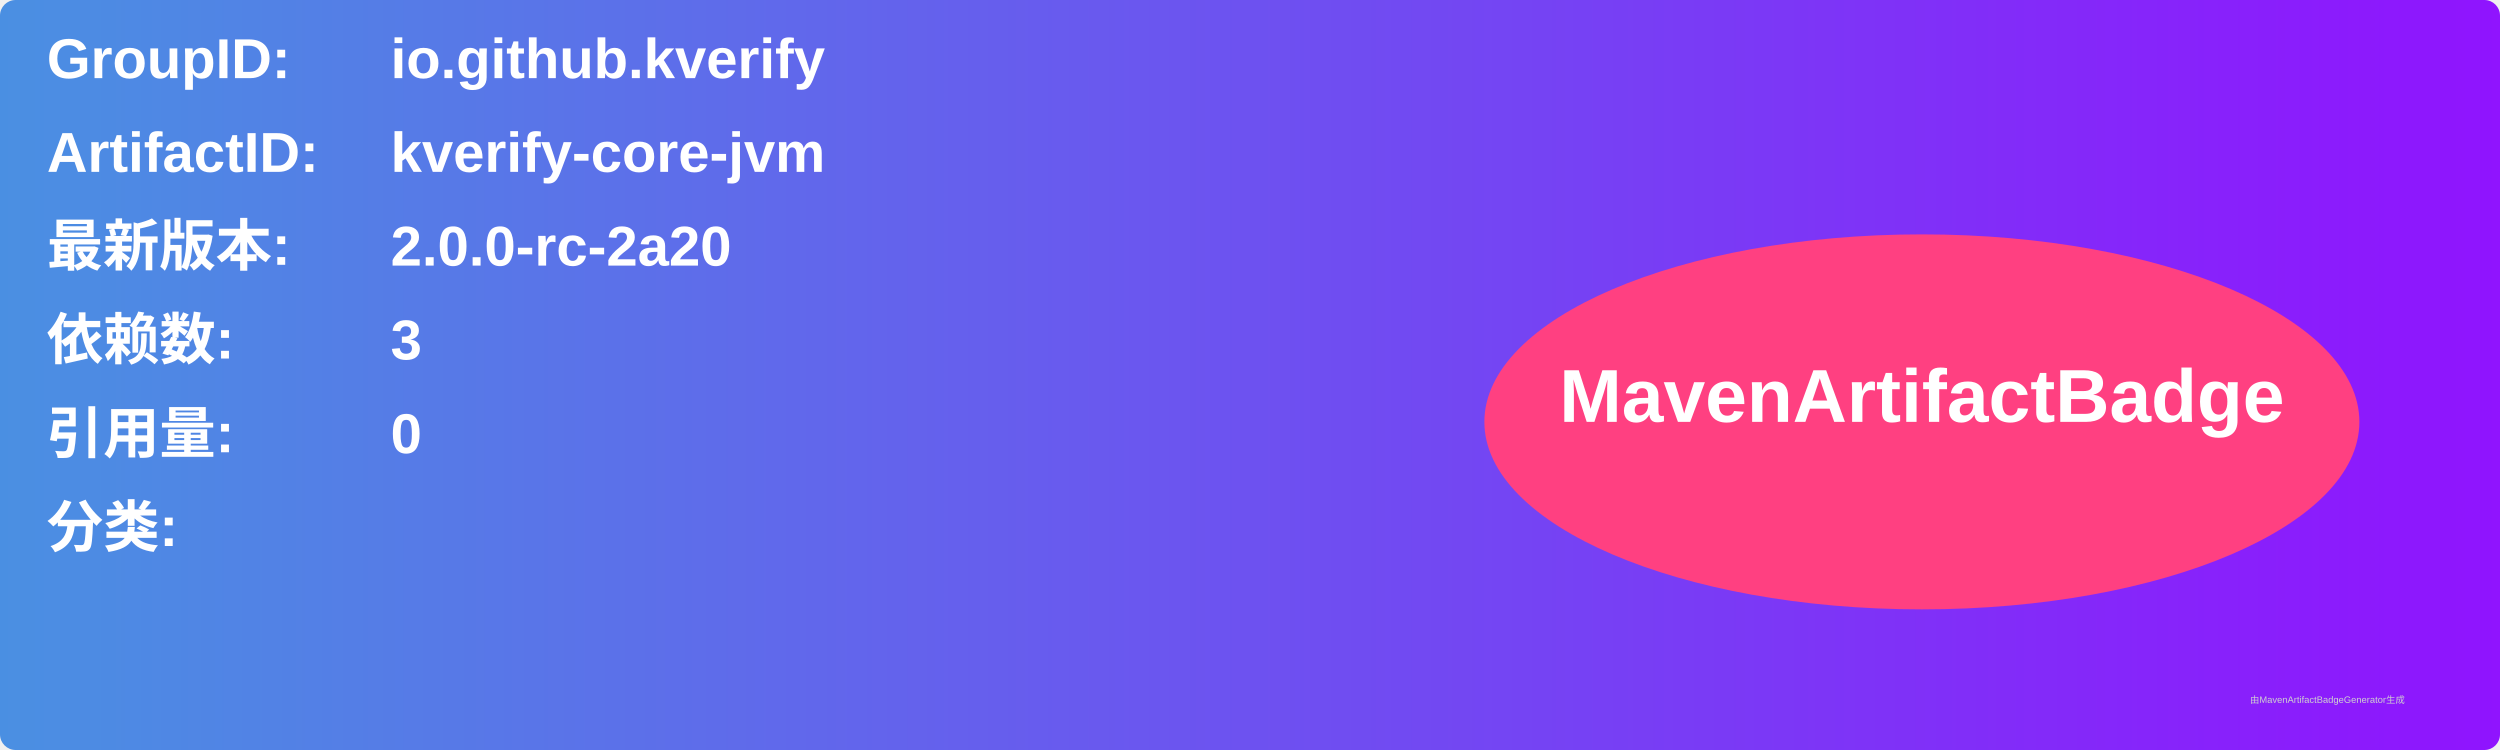
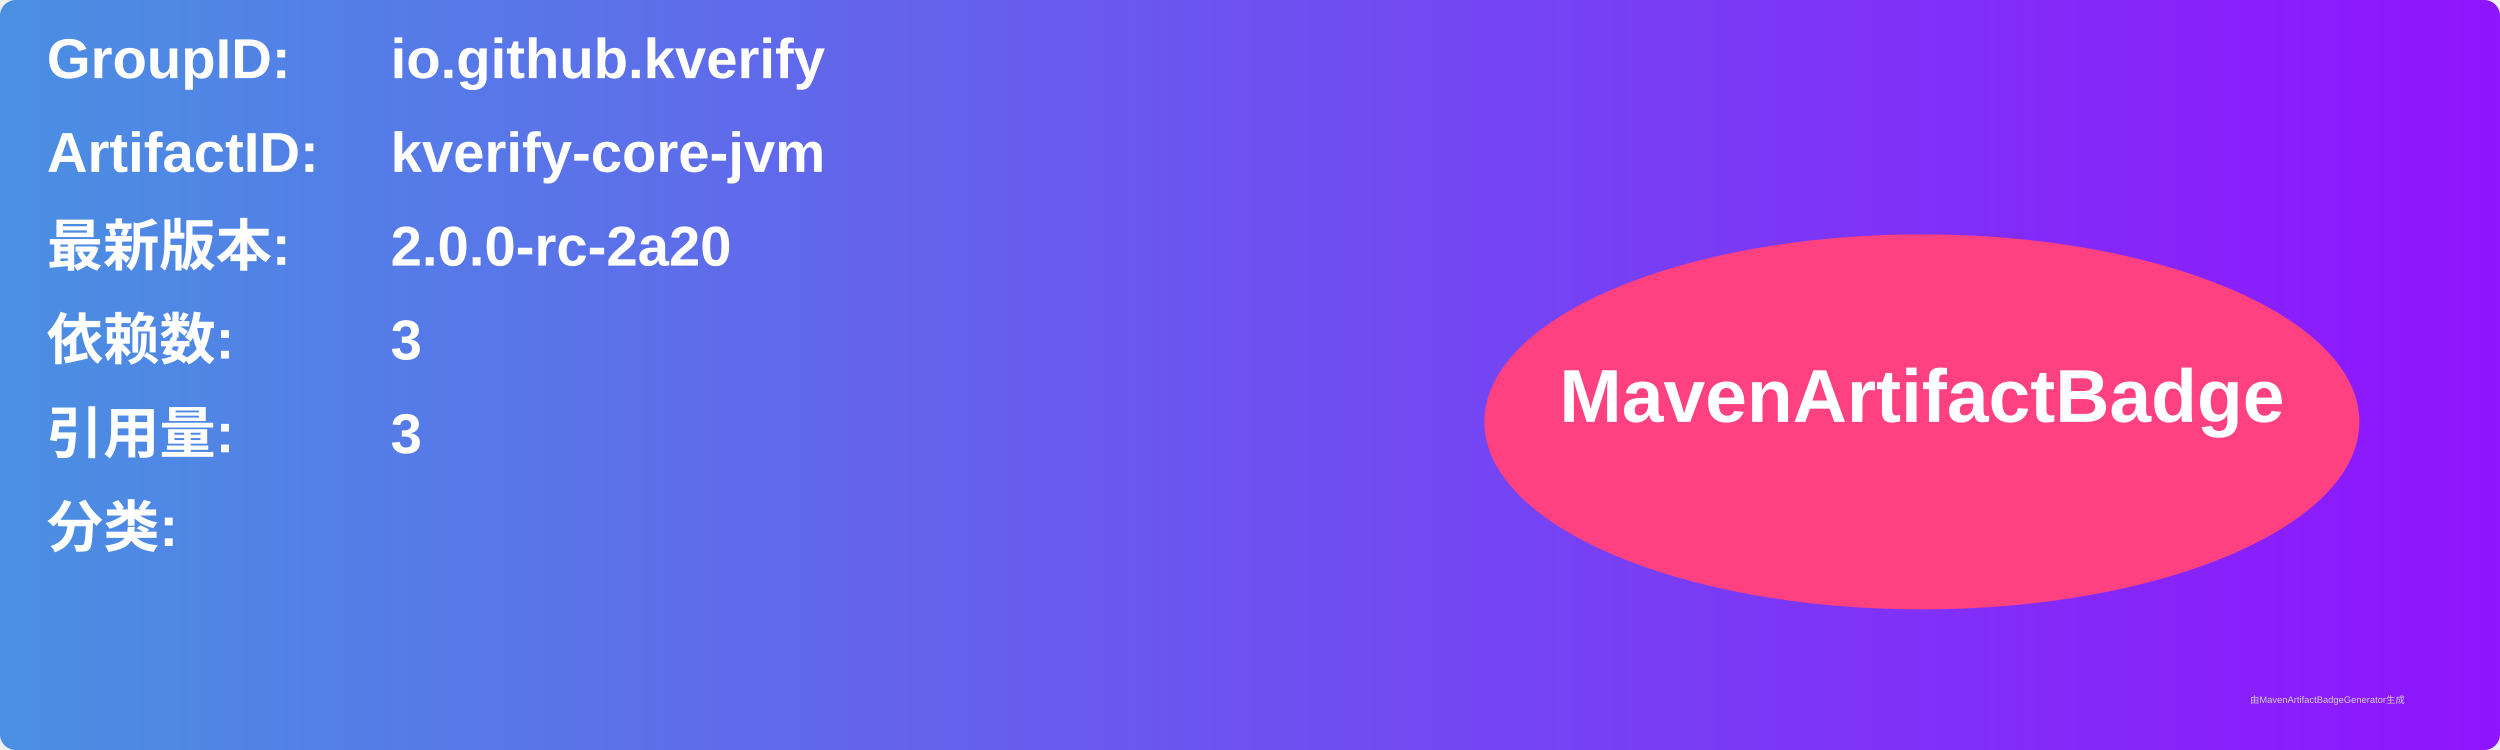
<svg xmlns="http://www.w3.org/2000/svg" width="800" height="240" viewBox="0 0 800 240">
  <linearGradient id="grad" x1="0%" y1="0%" x2="100%" y2="0%">
    <stop offset="0%" stop-color="#4a90e2" />
    <stop offset="100%" stop-color="#9013fe" />
  </linearGradient>
  <rect width="100%" height="100%" rx="5" ry="5" fill="url(#grad)" />
  <g transform="translate(15, 15)">
    <text x="0" y="10" font-family="Arial" font-size="18" fill="white" font-weight="bold" width="260">GroupID:</text>
    <text x="110" y="10" font-family="Arial" font-size="18" fill="white" font-weight="bold" width="460">io.github.kverify</text>
    <text x="0" y="40" font-family="Arial" font-size="18" fill="white" font-weight="bold" width="260">ArtifactID:</text>
    <text x="110" y="40" font-family="Arial" font-size="18" fill="white" font-weight="bold" width="460">kverify-core-jvm</text>
    <text x="0" y="70" font-family="Arial" font-size="18" fill="white" font-weight="bold">最新版本:</text>
    <text x="110" y="70" font-family="Arial" font-size="18" fill="white" font-weight="bold">
      <tspan font-weight="bold">2.0.0-rc-2a20</tspan>
    </text>
    <text x="0" y="100" font-family="Arial" font-size="18" fill="white" font-weight="bold">依赖数: </text>
    <text x="110" y="100" font-family="Arial" font-size="18" fill="white">
      <tspan font-weight="bold">3</tspan>
    </text>
    <text x="0" y="130" font-family="Arial" font-size="18" fill="white" font-weight="bold">引用量: </text>
    <text x="110" y="130" font-family="Arial" font-size="18" fill="white">
-       <tspan font-weight="bold">0</tspan>
+       <tspan font-weight="bold">3</tspan>
    </text>
    <text x="0" y="160" font-family="Arial" font-size="18" fill="white" font-weight="bold">分类:</text>
    <text x="10" y="190" font-family="Arial" font-size="10" fill="white">
      <tspan font-weight="bold" />
    </text>
    <ellipse cx="600" cy="120" rx="140" ry="60" fill="#ff4081" />
    <text x="600" y="120" text-anchor="middle" font-family="Arial" font-size="24" fill="white" font-weight="bold">MavenArtifactBadge</text>
  </g>
  <text x="720" y="225" font-family="Arial" font-size="3" fill="#d0d0d0">由MavenArtifactBadgeGenerator生成</text>
</svg>
